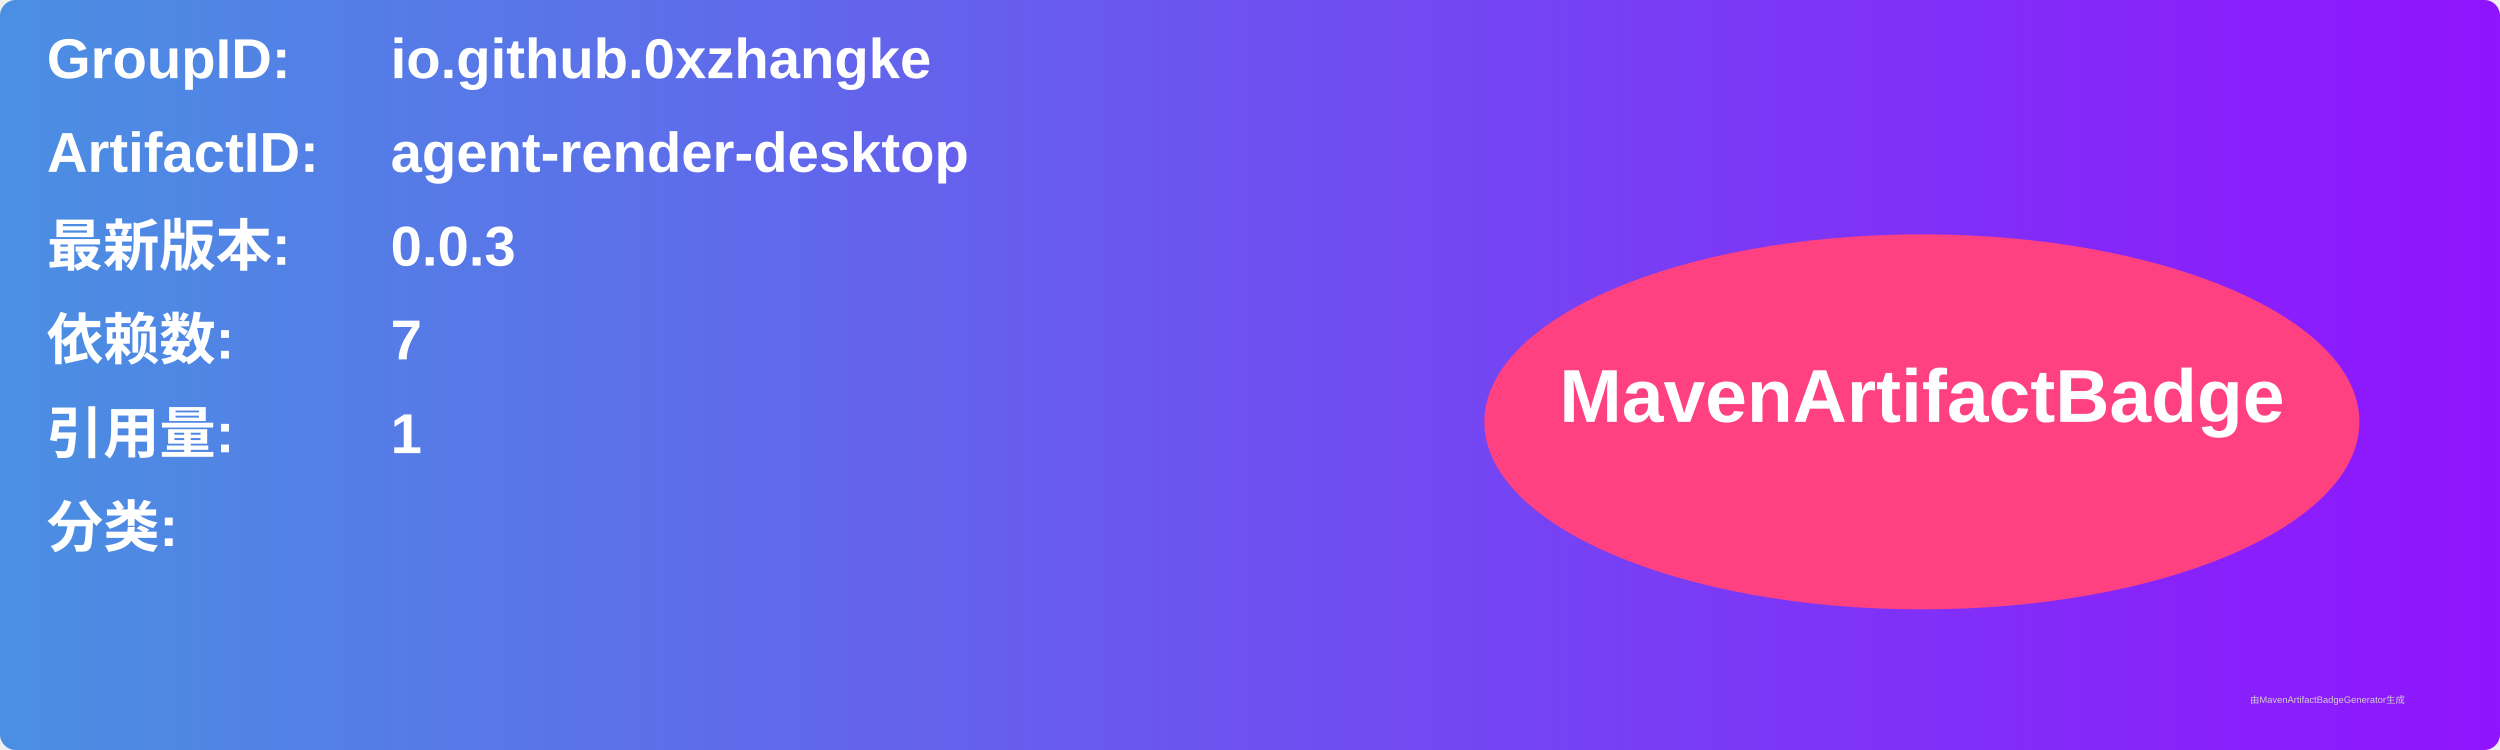
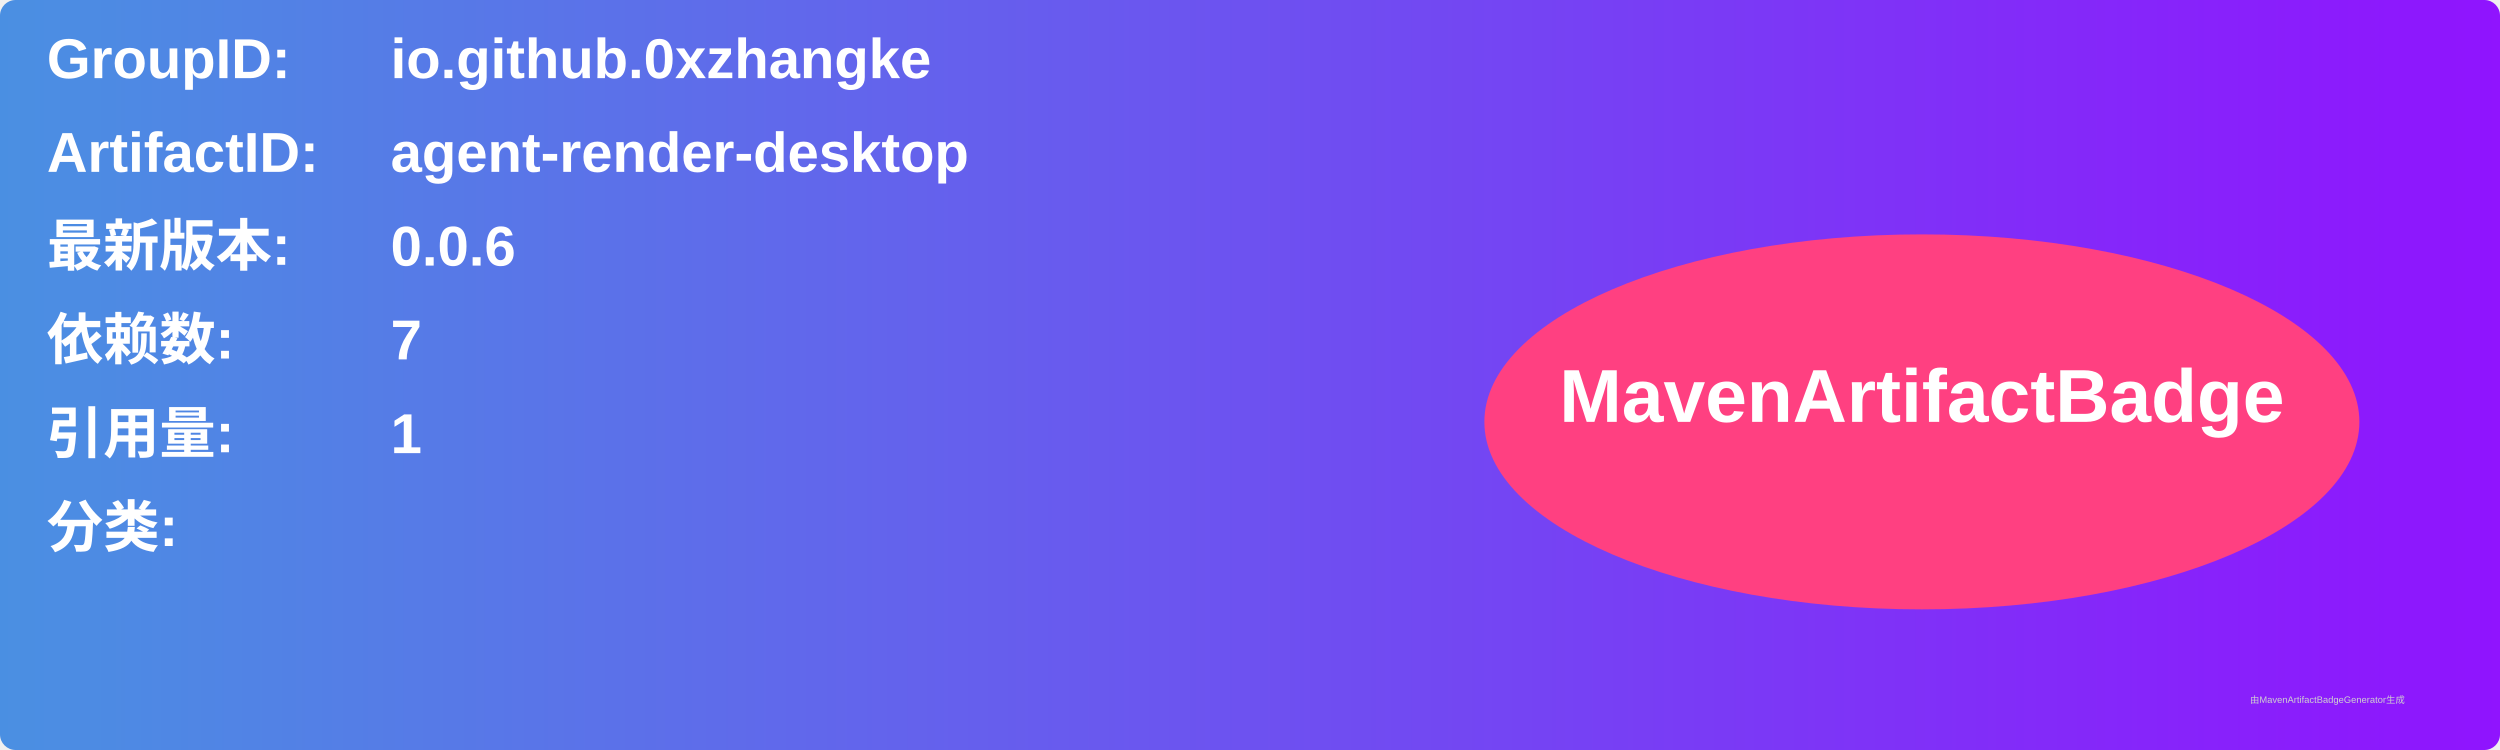
<svg xmlns="http://www.w3.org/2000/svg" width="800" height="240" viewBox="0 0 800 240">
  <linearGradient id="grad" x1="0%" y1="0%" x2="100%" y2="0%">
    <stop offset="0%" stop-color="#4a90e2" />
    <stop offset="100%" stop-color="#9013fe" />
  </linearGradient>
  <rect width="100%" height="100%" rx="5" ry="5" fill="url(#grad)" />
  <g transform="translate(15, 15)">
    <text x="0" y="10" font-family="Arial" font-size="18" fill="white" font-weight="bold" width="260">GroupID:</text>
    <text x="110" y="10" font-family="Arial" font-size="18" fill="white" font-weight="bold" width="460">io.github.0xzhangke</text>
    <text x="0" y="40" font-family="Arial" font-size="18" fill="white" font-weight="bold" width="260">ArtifactID:</text>
    <text x="110" y="40" font-family="Arial" font-size="18" fill="white" font-weight="bold" width="460">agent-render-desktop</text>
    <text x="0" y="70" font-family="Arial" font-size="18" fill="white" font-weight="bold">最新版本:</text>
    <text x="110" y="70" font-family="Arial" font-size="18" fill="white" font-weight="bold">
-       <tspan font-weight="bold">0.0.3</tspan>
+       <tspan font-weight="bold">0.0.6</tspan>
    </text>
    <text x="0" y="100" font-family="Arial" font-size="18" fill="white" font-weight="bold">依赖数: </text>
    <text x="110" y="100" font-family="Arial" font-size="18" fill="white">
      <tspan font-weight="bold">7</tspan>
    </text>
    <text x="0" y="130" font-family="Arial" font-size="18" fill="white" font-weight="bold">引用量: </text>
    <text x="110" y="130" font-family="Arial" font-size="18" fill="white">
      <tspan font-weight="bold">1</tspan>
    </text>
    <text x="0" y="160" font-family="Arial" font-size="18" fill="white" font-weight="bold">分类:</text>
    <text x="10" y="190" font-family="Arial" font-size="10" fill="white">
      <tspan font-weight="bold" />
    </text>
    <ellipse cx="600" cy="120" rx="140" ry="60" fill="#ff4081" />
    <text x="600" y="120" text-anchor="middle" font-family="Arial" font-size="24" fill="white" font-weight="bold">MavenArtifactBadge</text>
  </g>
  <text x="720" y="225" font-family="Arial" font-size="3" fill="#d0d0d0">由MavenArtifactBadgeGenerator生成</text>
</svg>
